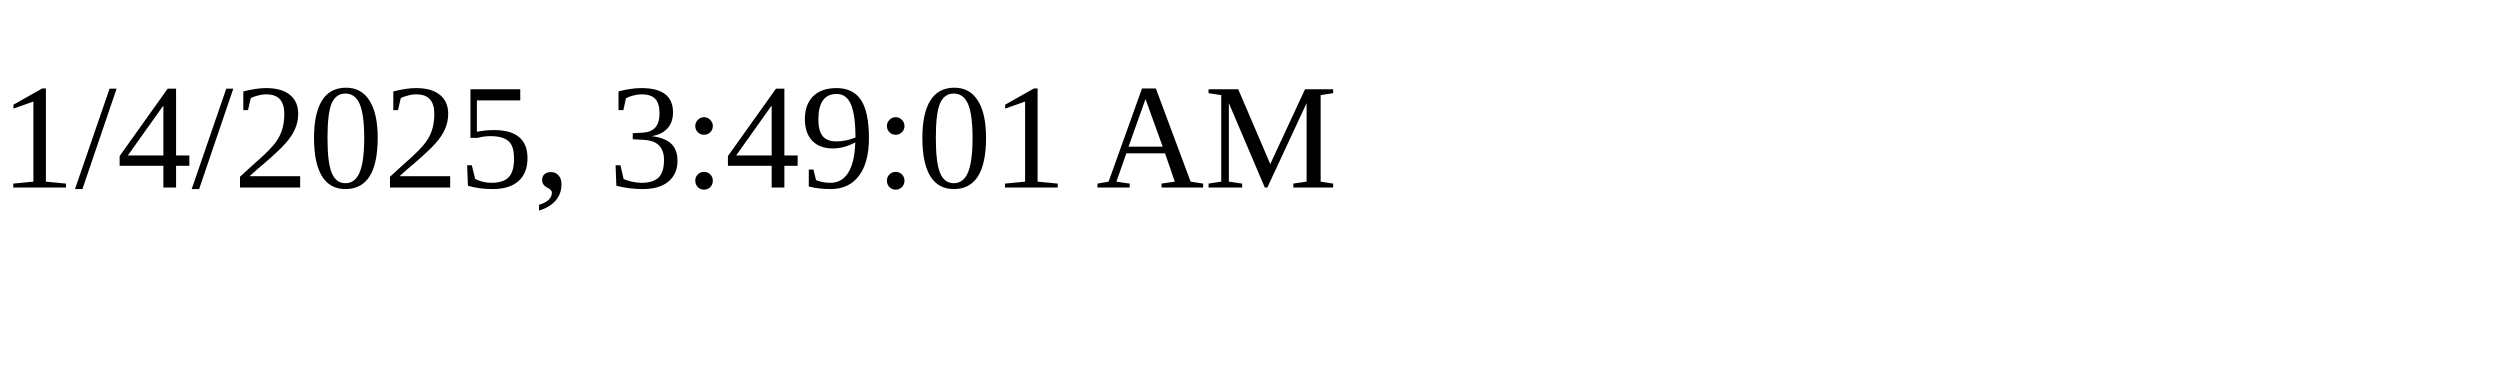
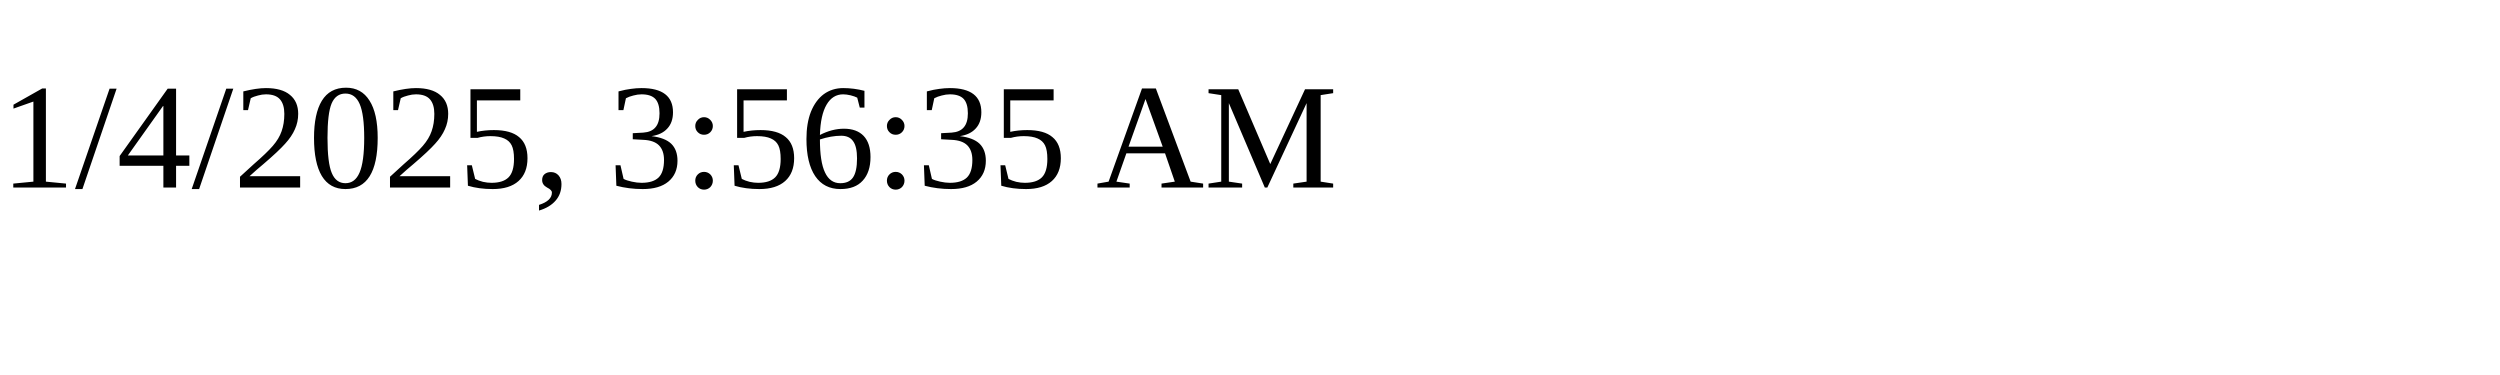
<svg xmlns="http://www.w3.org/2000/svg" height="30" width="200">
-   <text x="0" y="15">1/4/2025, 3:49:01 AM</text>
+   <text x="0" y="15">1/4/2025, 3:56:35 AM</text>
</svg>
